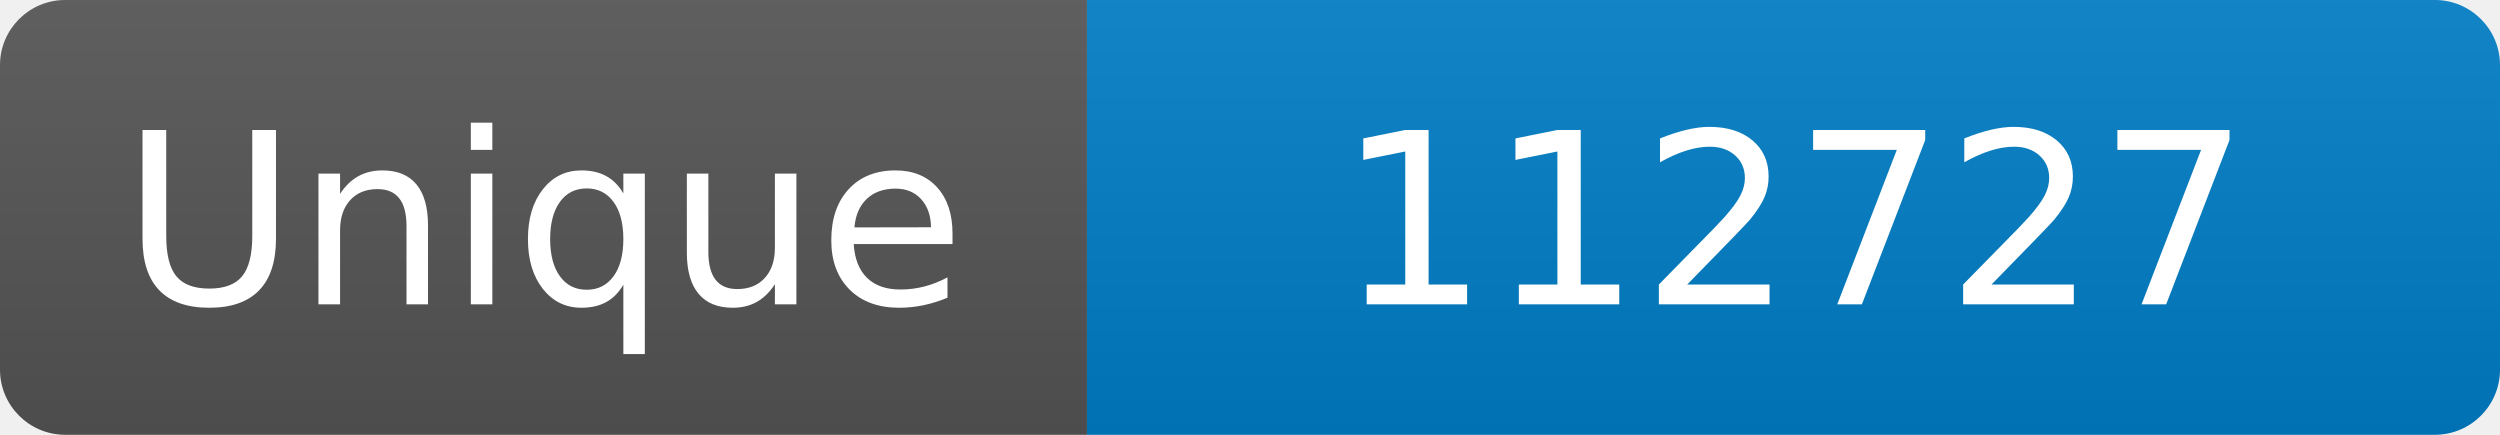
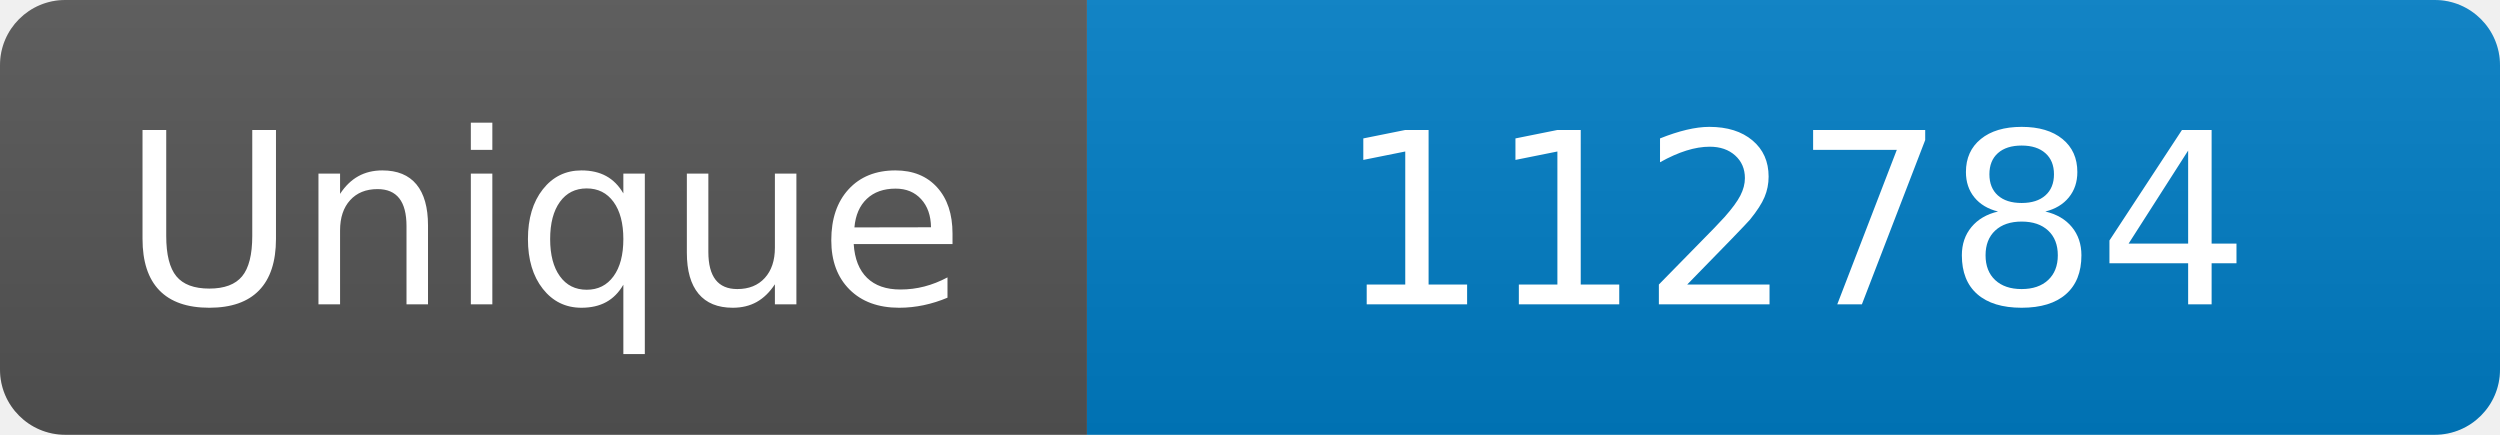
<svg xmlns="http://www.w3.org/2000/svg" width="115" height="20" role="img" aria-label="Maintained?: yes">
  <linearGradient id="s" x2="0" y2="100%">
    <stop offset="0" stop-color="#bbb" stop-opacity=".1" />
    <stop offset="1" stop-opacity=".1" />
  </linearGradient>
  <clipPath id="r">
    <rect width="115" height="20" rx="3" fill="#fff" />
  </clipPath>
  <g clip-path="url(#r)">
    <rect width="50" height="20" fill="#555" />
    <rect x="50" width="160" height="20" fill="#007ec6" />
    <rect width="115" height="20" fill="url(#s)" />
  </g>
  <g fill="#fff" text-anchor="middle" font-family="Verdana,Geneva,DejaVu Sans,sans-serif" font-size="110">
    <text x="250" y="140" transform="scale(.1)" fill="#fff">Unique</text>
-     <text x="825" y="140" transform="scale(.1)" fill="#fff">112727</text>
+     <text x="825" y="140" transform="scale(.1)" fill="#fff">112784</text>
  </g>
</svg>
